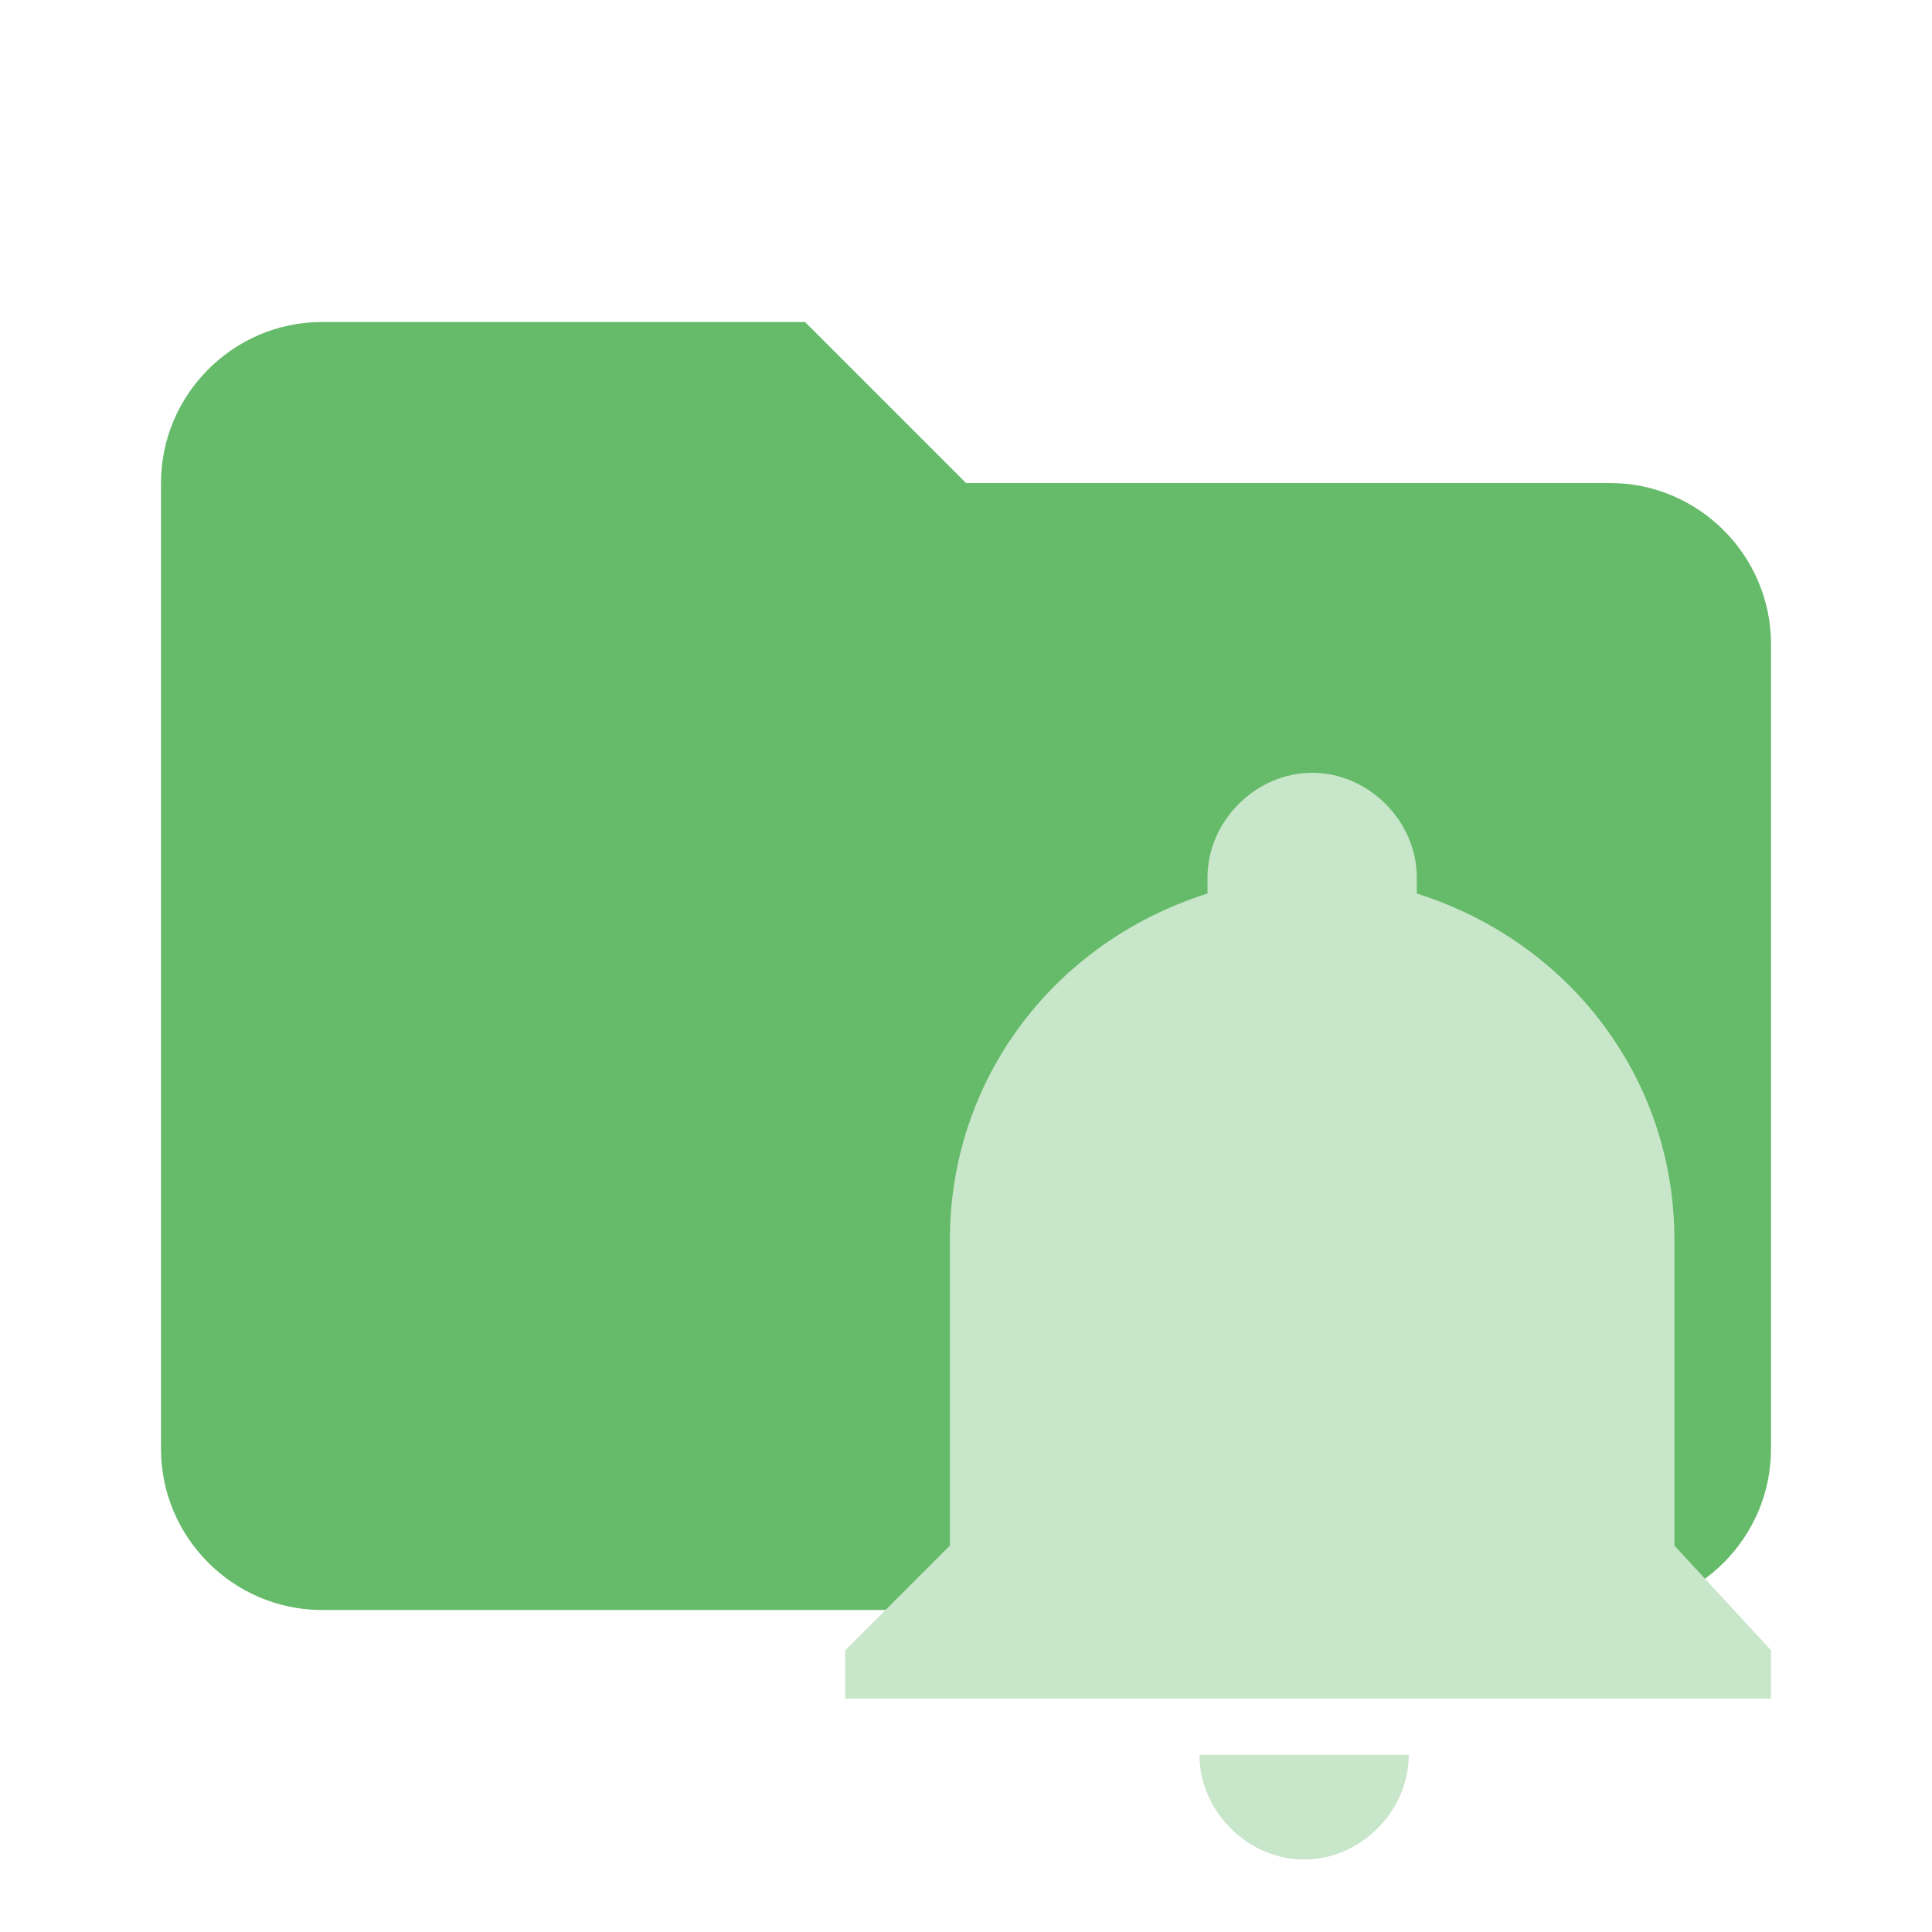
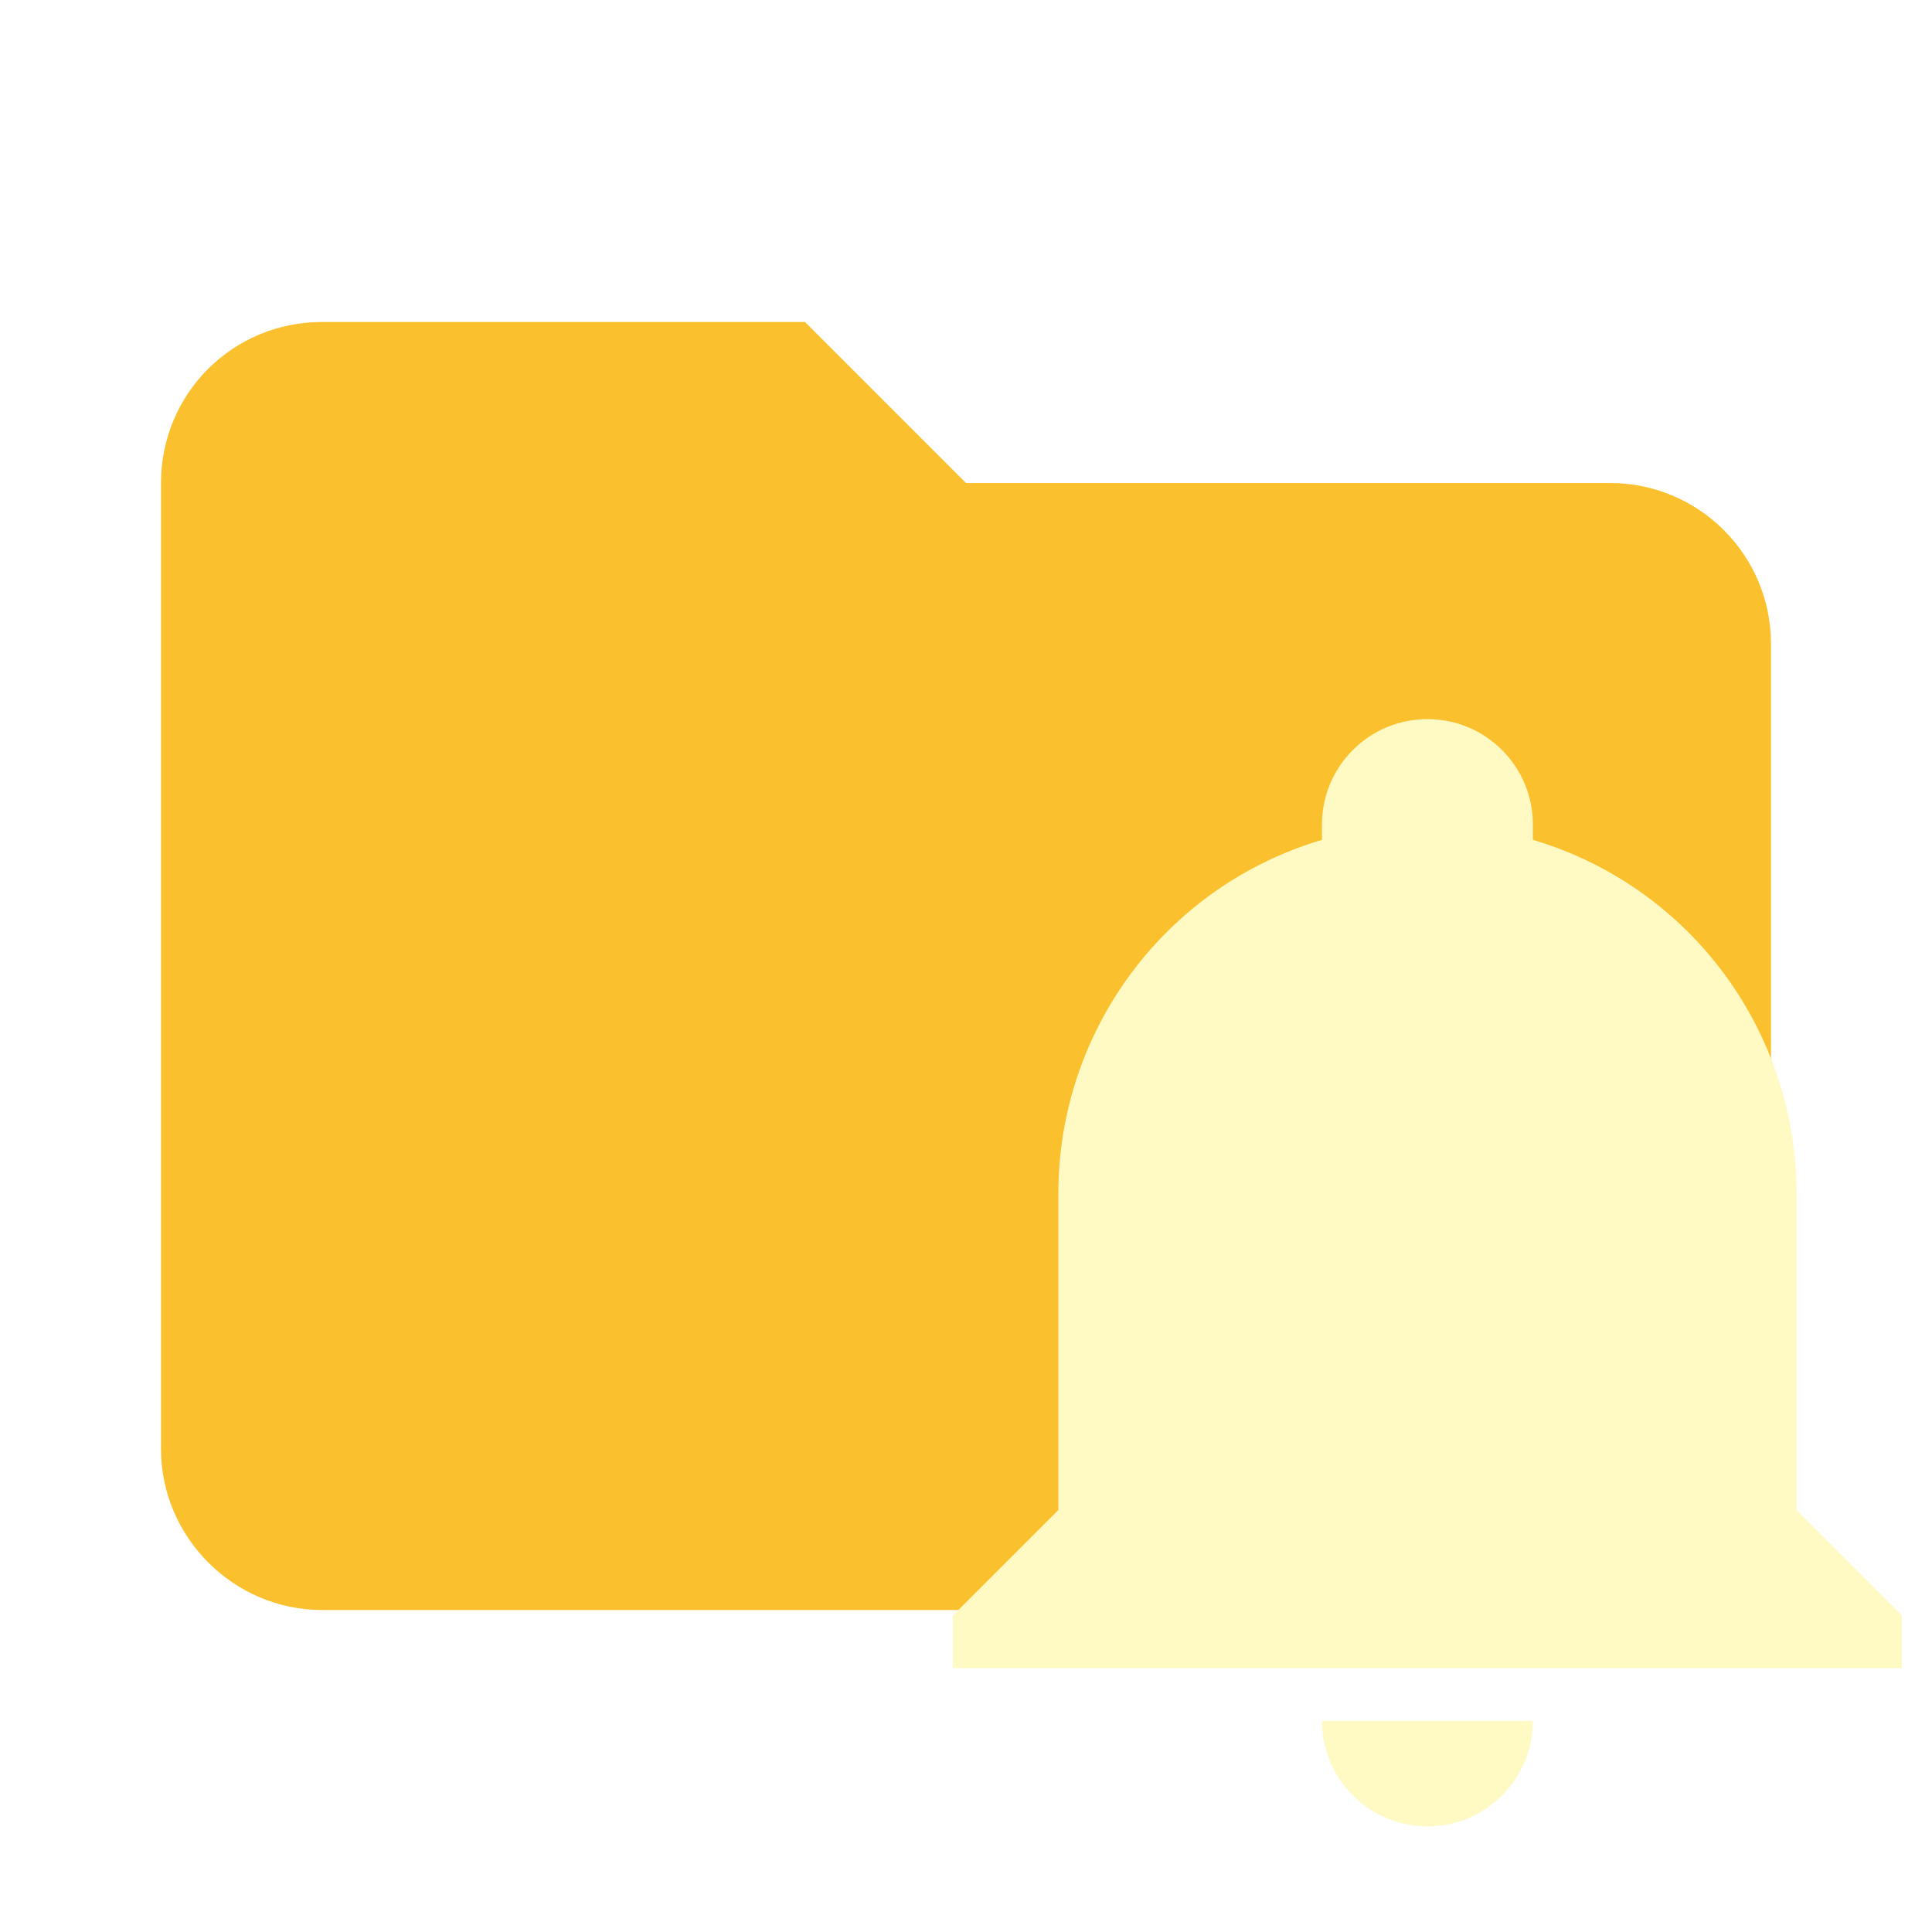
- <svg xmlns="http://www.w3.org/2000/svg" version="1.1" id="Camada_1" x="0px" y="0px" viewBox="0 0 24 24" style="enable-background:new 0 0 24 24;" xml:space="preserve">
-   <style type="text/css">
- 	.st0{fill:#66BB6A;}
- 	.st1{fill:#C8E6C9;}
- </style>
-   <path class="st0" d="M10,4H4C2.9,4,2,4.9,2,6v12c0,1.1,0.9,2,2,2h16c1.1,0,2-0.9,2-2V8c0-1.1-0.9-2-2-2h-8L10,4z" />
-   <g>
-     <path class="st1" d="M22,20.5v0.6H10.5v-0.6l1.3-1.3v-3.8c0-2,1.3-3.7,3.2-4.3c0-0.1,0-0.1,0-0.2c0-0.7,0.6-1.3,1.3-1.3   s1.3,0.6,1.3,1.3c0,0.1,0,0.1,0,0.2c1.9,0.6,3.2,2.3,3.2,4.3v3.8L22,20.5 M17.5,21.8c0,0.7-0.6,1.3-1.3,1.3s-1.3-0.6-1.3-1.3" />
-   </g>
+ <svg xmlns="http://www.w3.org/2000/svg" clip-rule="evenodd" fill-rule="evenodd" stroke-linejoin="round" stroke-miterlimit="1.414" version="1.1" viewBox="0 0 24 24" xml:space="preserve">
+   <path d="m10 4h-6c-1.11 0-2 .89-2 2v12c0 1.097.903 2 2 2h16c1.097 0 2-.903 2-2v-10c0-1.11-.9-2-2-2h-8l-2-2z" fill="#e57373" fill-rule="nonzero" style="fill:#fbc02d" />
+   <path d="m23.626 20.068v.655h-11.789v-.655l1.31-1.31v-3.93c0-2.03 1.33-3.818 3.275-4.395v-.19a1.31 1.31 0 0 1 1.31-1.31 1.31 1.31 0 0 1 1.31 1.31v.19c1.945.576 3.275 2.364 3.275 4.395v3.93l1.31 1.31m-4.585 1.31a1.31 1.31 0 0 1-1.31 1.31 1.31 1.31 0 0 1-1.31-1.31" style="fill:#fff9c4;stroke-width:.655" />
</svg>
